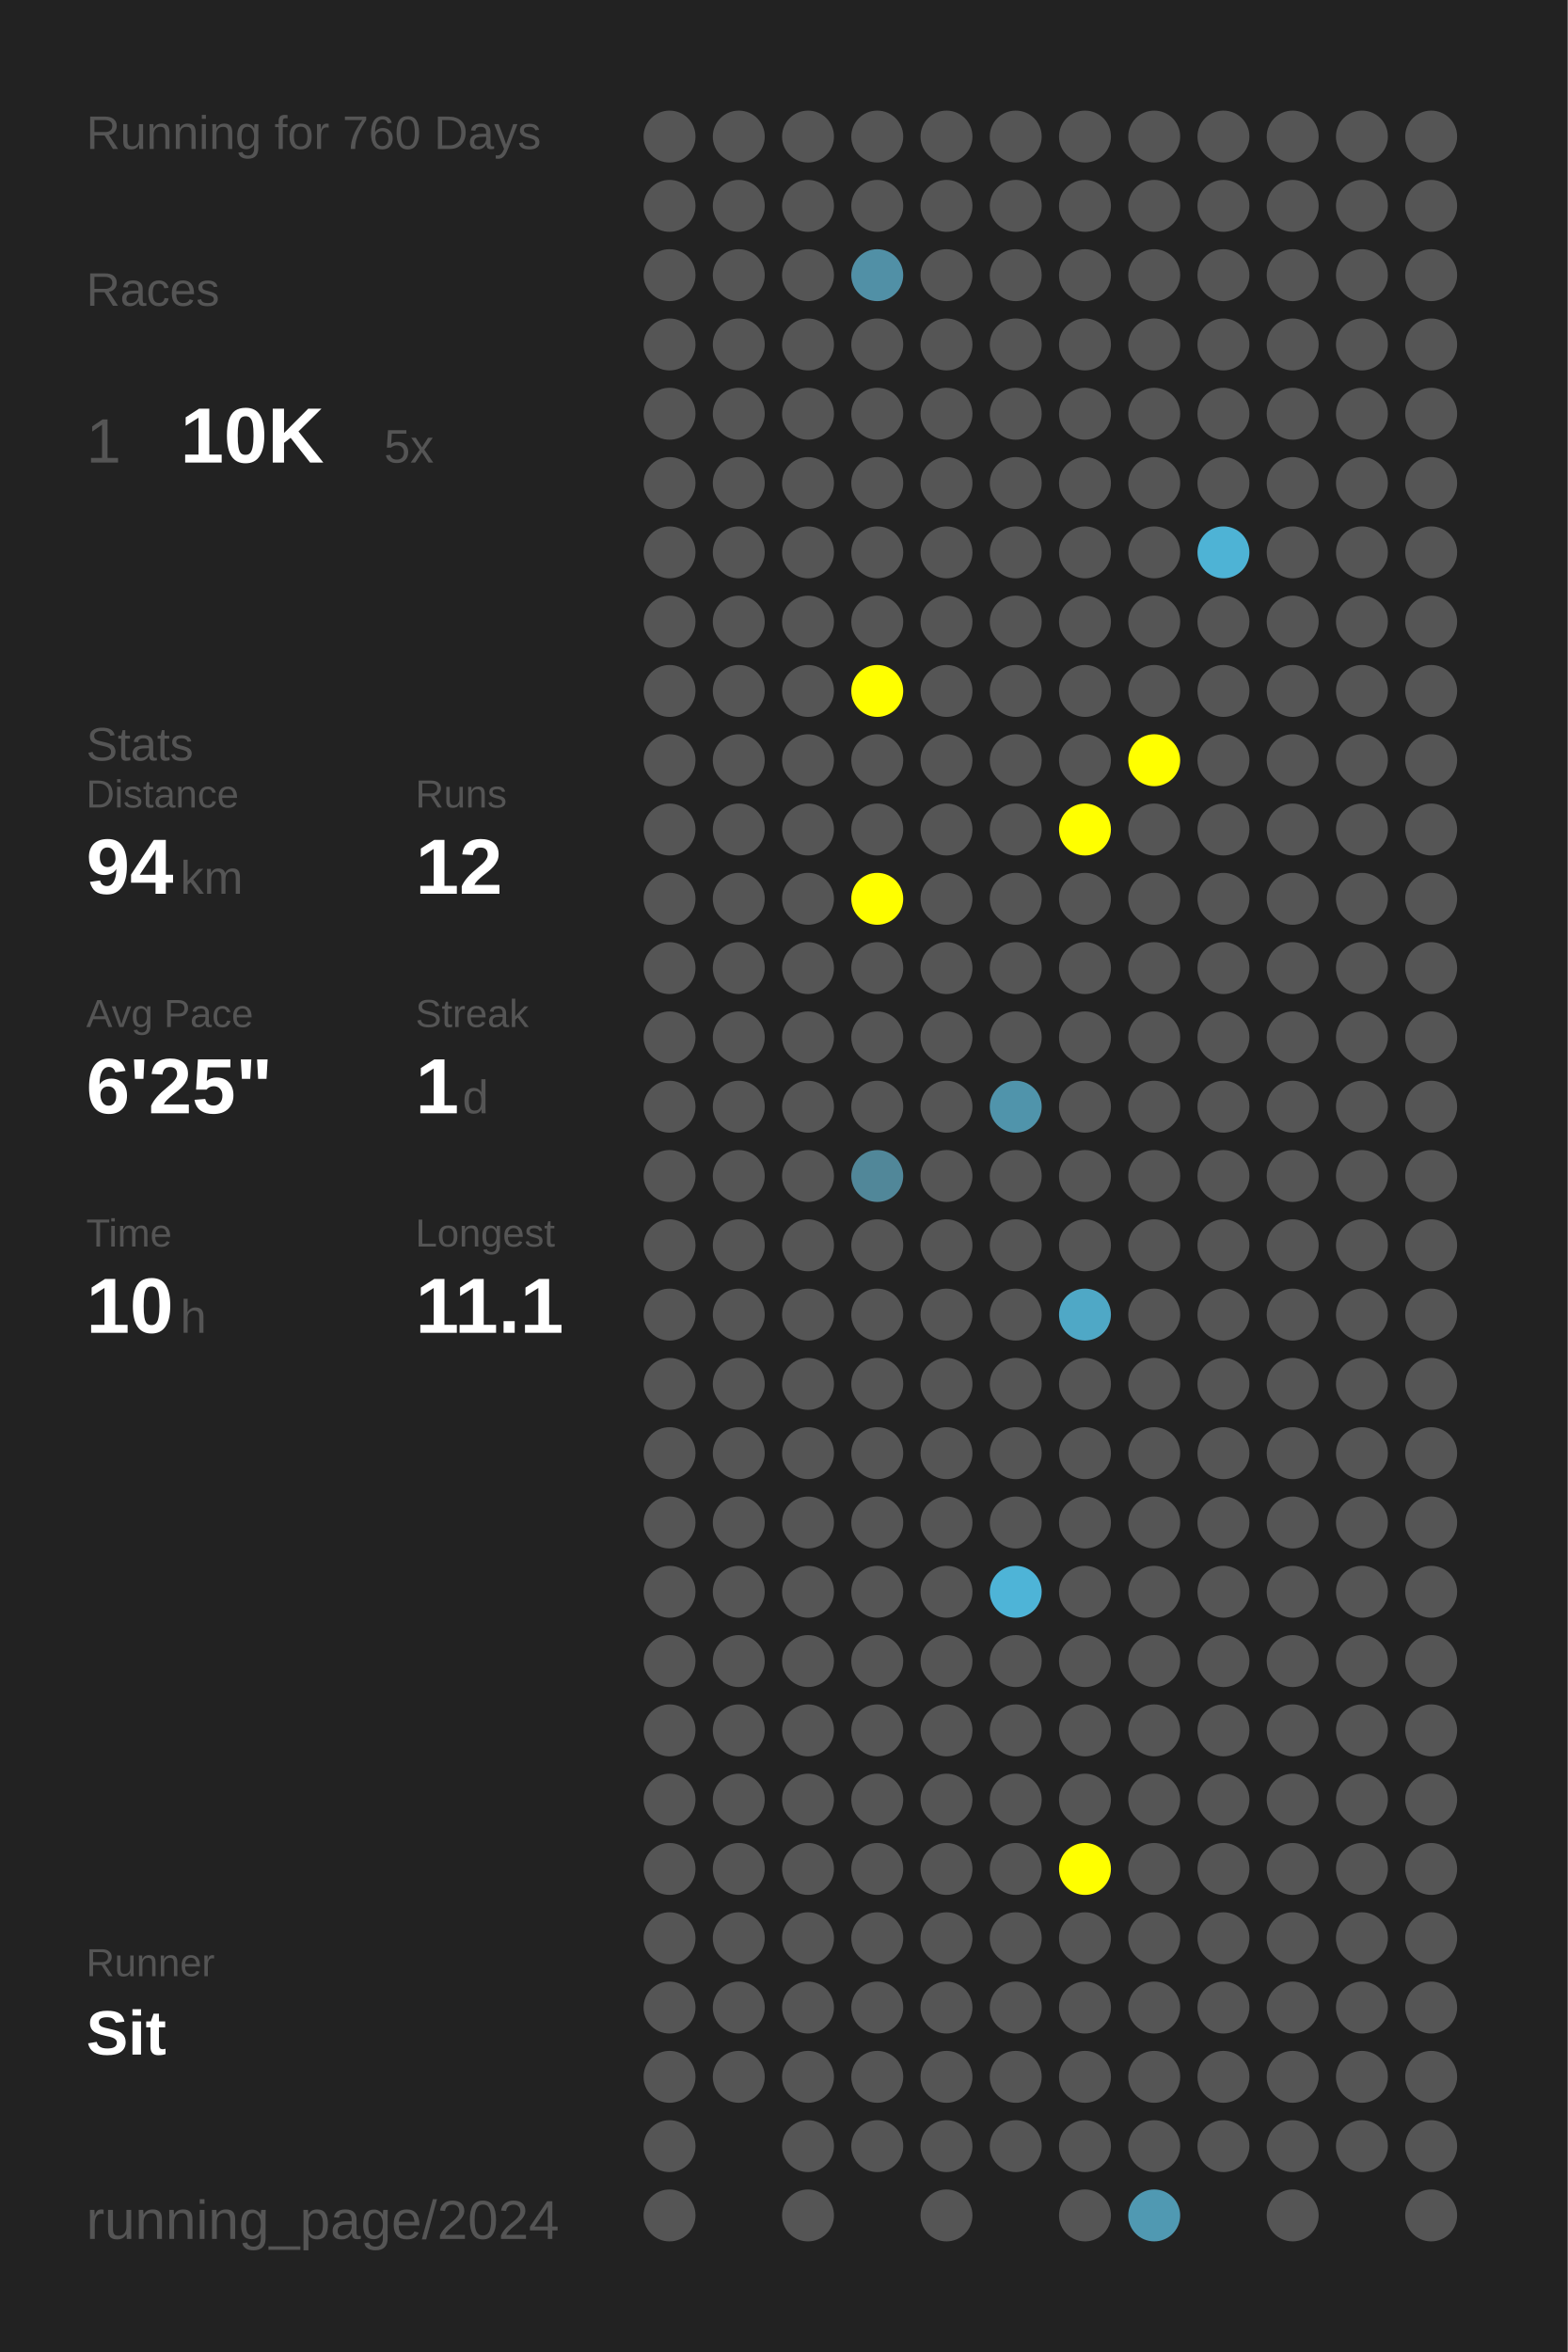
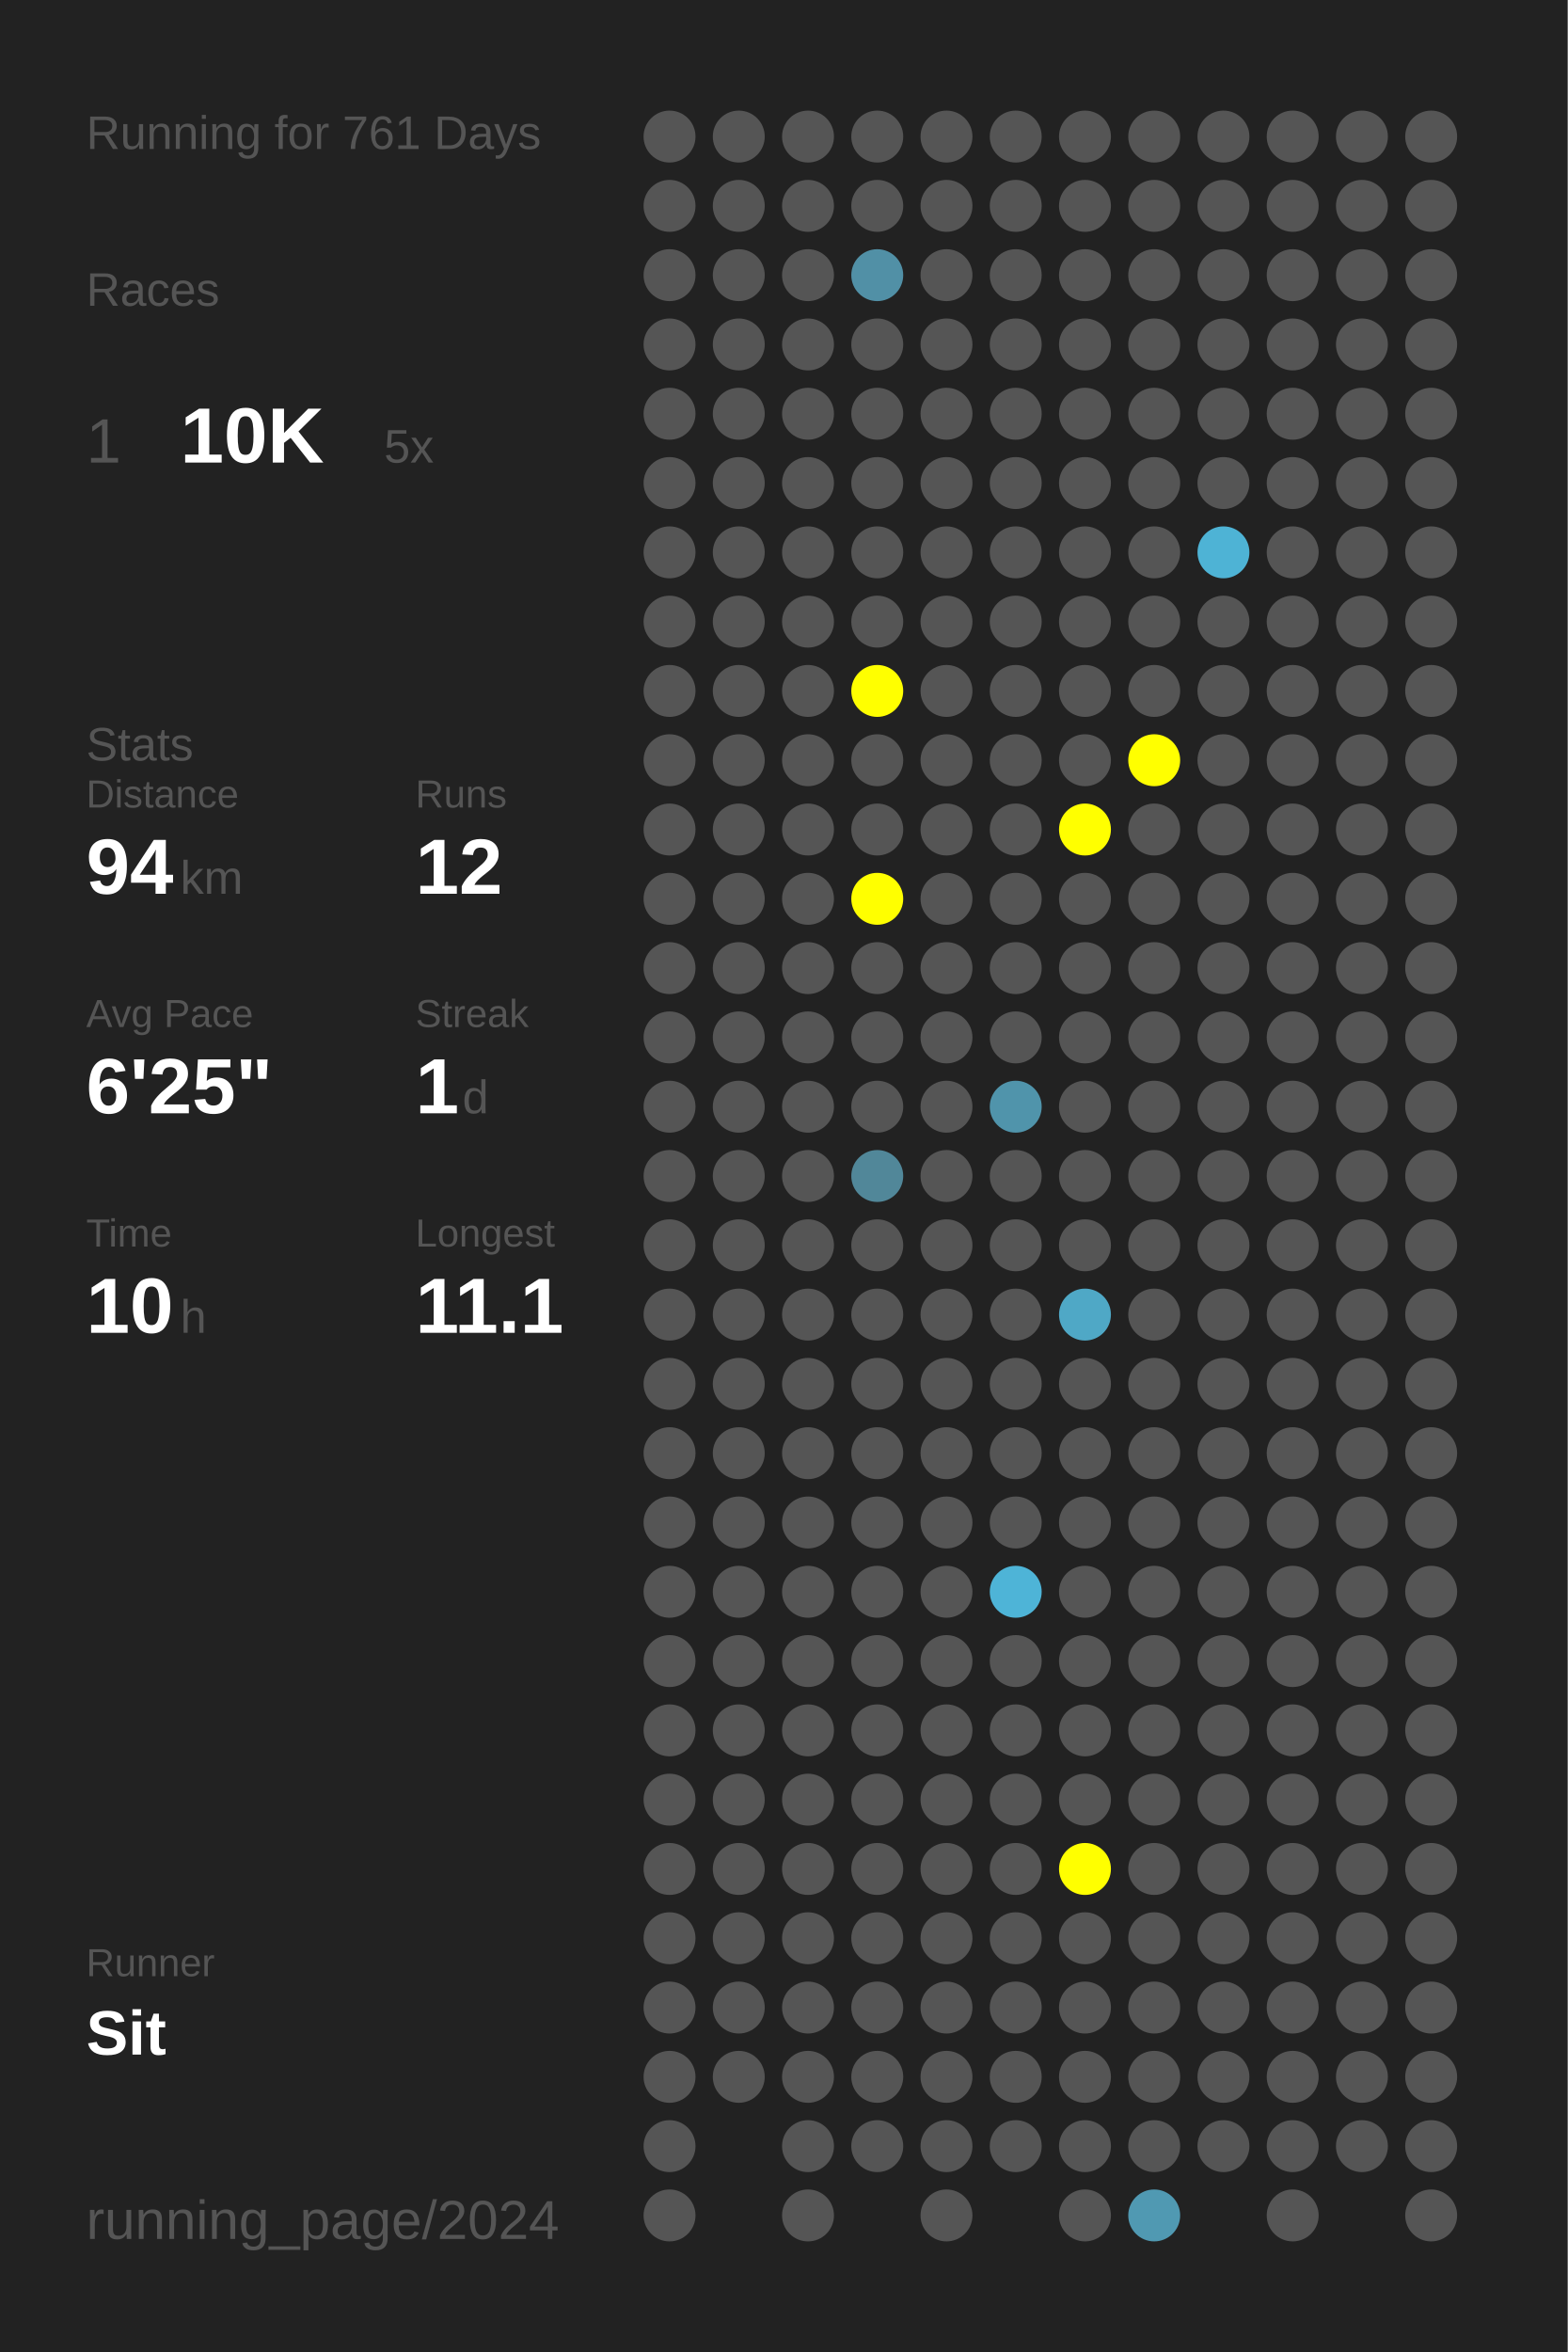
<svg xmlns="http://www.w3.org/2000/svg" baseProfile="full" height="300mm" version="1.1" viewBox="0,0,200,300" width="200mm">
  <defs />
  <rect fill="#222222" height="300" width="200" x="0" y="0" />
-   <text fill="#555555" style="font-size:6px; font-family:Arial;" x="11" y="19">Running for 760 Days</text>
+   <text fill="#555555" style="font-size:6px; font-family:Arial;" x="11" y="19">Running for 761 Days</text>
  <text fill="#555555" style="font-size:6px; font-family:Arial;" x="11" y="39">Races</text>
  <text fill="#555555" style="font-size:8px; font-family:Arial;" x="11" y="59">1</text>
  <text fill="#FFFFFF" style="font-size:10px; font-family:Arial; font-weight:bold;" x="23" y="59">10K</text>
  <text fill="#555555" style="font-size:6px; font-family:Arial;" x="49" y="59">5x</text>
  <text fill="#555555" style="font-size:6px; font-family:Arial;" x="11" y="97">Stats</text>
  <text fill="#555555" style="font-size:5px; font-family:Arial;" x="11" y="103">Distance</text>
  <text fill="#FFFFFF" style="font-size:10px; font-family:Arial; font-weight:bold;" x="11" y="114">94</text>
  <text fill="#555555" style="font-size:6px; font-family:Arial;" x="23" y="114">km</text>
  <text fill="#555555" style="font-size:5px; font-family:Arial;" x="53" y="103">Runs</text>
  <text fill="#FFFFFF" style="font-size:10px; font-family:Arial; font-weight:bold;" x="53" y="114">12</text>
  <text fill="#555555" style="font-size:5px; font-family:Arial;" x="11" y="131">Avg Pace</text>
  <text fill="#FFFFFF" style="font-size:10px; font-family:Arial; font-weight:bold;" x="11" y="142">6'25"</text>
  <text fill="#555555" style="font-size:5px; font-family:Arial;" x="53" y="131">Streak</text>
  <text fill="#FFFFFF" style="font-size:10px; font-family:Arial; font-weight:bold;" x="53" y="142">1</text>
  <text fill="#555555" style="font-size:6px; font-family:Arial;" x="59" y="142">d</text>
  <text fill="#555555" style="font-size:5px; font-family:Arial;" x="11" y="159">Time</text>
  <text fill="#FFFFFF" style="font-size:10px; font-family:Arial; font-weight:bold;" x="11" y="170">10</text>
  <text fill="#555555" style="font-size:6px; font-family:Arial;" x="23" y="170">h</text>
  <text fill="#555555" style="font-size:5px; font-family:Arial;" x="53" y="159">Longest</text>
  <text fill="#FFFFFF" style="font-size:10px; font-family:Arial; font-weight:bold;" x="53" y="170">11.1</text>
  <text fill="#555555" style="font-size:5px; font-family:Arial;" x="11" y="252.065">Runner</text>
  <text fill="#FFFFFF" style="font-size:8px; font-family:Arial; font-weight:bold;" x="11" y="262.065">Sit</text>
  <text fill="#555555" style="font-size:7px; font-family:Arial;" x="11" y="285.581">running_page/2024</text>
  <circle cx="85.417" cy="17.419" fill="#555555" r="3.312" />
  <circle cx="85.417" cy="26.258" fill="#555555" r="3.312" />
  <circle cx="85.417" cy="35.097" fill="#555555" r="3.312" />
  <circle cx="85.417" cy="43.935" fill="#555555" r="3.312" />
  <circle cx="85.417" cy="52.774" fill="#555555" r="3.312" />
  <circle cx="85.417" cy="61.613" fill="#555555" r="3.312" />
  <circle cx="85.417" cy="70.452" fill="#555555" r="3.312" />
  <circle cx="85.417" cy="79.29" fill="#555555" r="3.312" />
  <circle cx="85.417" cy="88.129" fill="#555555" r="3.312" />
  <circle cx="85.417" cy="96.968" fill="#555555" r="3.312" />
  <circle cx="85.417" cy="105.806" fill="#555555" r="3.312" />
  <circle cx="85.417" cy="114.645" fill="#555555" r="3.312" />
  <circle cx="85.417" cy="123.484" fill="#555555" r="3.312" />
  <circle cx="85.417" cy="132.323" fill="#555555" r="3.312" />
  <circle cx="85.417" cy="141.161" fill="#555555" r="3.312" />
  <circle cx="85.417" cy="150" fill="#555555" r="3.312" />
  <circle cx="85.417" cy="158.839" fill="#555555" r="3.312" />
  <circle cx="85.417" cy="167.677" fill="#555555" r="3.312" />
  <circle cx="85.417" cy="176.516" fill="#555555" r="3.312" />
  <circle cx="85.417" cy="185.355" fill="#555555" r="3.312" />
  <circle cx="85.417" cy="194.194" fill="#555555" r="3.312" />
  <circle cx="85.417" cy="203.032" fill="#555555" r="3.312" />
  <circle cx="85.417" cy="211.871" fill="#555555" r="3.312" />
  <circle cx="85.417" cy="220.71" fill="#555555" r="3.312" />
  <circle cx="85.417" cy="229.548" fill="#555555" r="3.312" />
  <circle cx="85.417" cy="238.387" fill="#555555" r="3.312" />
  <circle cx="85.417" cy="247.226" fill="#555555" r="3.312" />
  <circle cx="85.417" cy="256.065" fill="#555555" r="3.312" />
  <circle cx="85.417" cy="264.903" fill="#555555" r="3.312" />
  <circle cx="85.417" cy="273.742" fill="#555555" r="3.312" />
  <circle cx="85.417" cy="282.581" fill="#555555" r="3.312" />
  <circle cx="94.25" cy="17.419" fill="#555555" r="3.312" />
  <circle cx="94.25" cy="26.258" fill="#555555" r="3.312" />
  <circle cx="94.25" cy="35.097" fill="#555555" r="3.312" />
  <circle cx="94.25" cy="43.935" fill="#555555" r="3.312" />
  <circle cx="94.25" cy="52.774" fill="#555555" r="3.312" />
  <circle cx="94.25" cy="61.613" fill="#555555" r="3.312" />
  <circle cx="94.25" cy="70.452" fill="#555555" r="3.312" />
  <circle cx="94.25" cy="79.29" fill="#555555" r="3.312" />
  <circle cx="94.25" cy="88.129" fill="#555555" r="3.312" />
  <circle cx="94.25" cy="96.968" fill="#555555" r="3.312" />
  <circle cx="94.25" cy="105.806" fill="#555555" r="3.312" />
  <circle cx="94.25" cy="114.645" fill="#555555" r="3.312" />
  <circle cx="94.25" cy="123.484" fill="#555555" r="3.312" />
  <circle cx="94.25" cy="132.323" fill="#555555" r="3.312" />
  <circle cx="94.25" cy="141.161" fill="#555555" r="3.312" />
  <circle cx="94.25" cy="150" fill="#555555" r="3.312" />
  <circle cx="94.25" cy="158.839" fill="#555555" r="3.312" />
  <circle cx="94.25" cy="167.677" fill="#555555" r="3.312" />
  <circle cx="94.25" cy="176.516" fill="#555555" r="3.312" />
  <circle cx="94.25" cy="185.355" fill="#555555" r="3.312" />
  <circle cx="94.25" cy="194.194" fill="#555555" r="3.312" />
  <circle cx="94.25" cy="203.032" fill="#555555" r="3.312" />
  <circle cx="94.25" cy="211.871" fill="#555555" r="3.312" />
  <circle cx="94.25" cy="220.71" fill="#555555" r="3.312" />
  <circle cx="94.25" cy="229.548" fill="#555555" r="3.312" />
  <circle cx="94.25" cy="238.387" fill="#555555" r="3.312" />
  <circle cx="94.25" cy="247.226" fill="#555555" r="3.312" />
  <circle cx="94.25" cy="256.065" fill="#555555" r="3.312" />
  <circle cx="94.25" cy="264.903" fill="#555555" r="3.312" />
  <circle cx="103.083" cy="17.419" fill="#555555" r="3.312" />
  <circle cx="103.083" cy="26.258" fill="#555555" r="3.312" />
  <circle cx="103.083" cy="35.097" fill="#555555" r="3.312" />
  <circle cx="103.083" cy="43.935" fill="#555555" r="3.312" />
  <circle cx="103.083" cy="52.774" fill="#555555" r="3.312" />
  <circle cx="103.083" cy="61.613" fill="#555555" r="3.312" />
  <circle cx="103.083" cy="70.452" fill="#555555" r="3.312" />
  <circle cx="103.083" cy="79.29" fill="#555555" r="3.312" />
  <circle cx="103.083" cy="88.129" fill="#555555" r="3.312" />
  <circle cx="103.083" cy="96.968" fill="#555555" r="3.312" />
  <circle cx="103.083" cy="105.806" fill="#555555" r="3.312" />
  <circle cx="103.083" cy="114.645" fill="#555555" r="3.312" />
  <circle cx="103.083" cy="123.484" fill="#555555" r="3.312" />
  <circle cx="103.083" cy="132.323" fill="#555555" r="3.312" />
  <circle cx="103.083" cy="141.161" fill="#555555" r="3.312" />
  <circle cx="103.083" cy="150" fill="#555555" r="3.312" />
  <circle cx="103.083" cy="158.839" fill="#555555" r="3.312" />
  <circle cx="103.083" cy="167.677" fill="#555555" r="3.312" />
  <circle cx="103.083" cy="176.516" fill="#555555" r="3.312" />
  <circle cx="103.083" cy="185.355" fill="#555555" r="3.312" />
  <circle cx="103.083" cy="194.194" fill="#555555" r="3.312" />
  <circle cx="103.083" cy="203.032" fill="#555555" r="3.312" />
  <circle cx="103.083" cy="211.871" fill="#555555" r="3.312" />
  <circle cx="103.083" cy="220.71" fill="#555555" r="3.312" />
  <circle cx="103.083" cy="229.548" fill="#555555" r="3.312" />
  <circle cx="103.083" cy="238.387" fill="#555555" r="3.312" />
  <circle cx="103.083" cy="247.226" fill="#555555" r="3.312" />
  <circle cx="103.083" cy="256.065" fill="#555555" r="3.312" />
  <circle cx="103.083" cy="264.903" fill="#555555" r="3.312" />
  <circle cx="103.083" cy="273.742" fill="#555555" r="3.312" />
  <circle cx="103.083" cy="282.581" fill="#555555" r="3.312" />
  <circle cx="111.917" cy="17.419" fill="#555555" r="3.312" />
  <circle cx="111.917" cy="26.258" fill="#555555" r="3.312" />
  <circle cx="111.917" cy="35.097" fill="#5190a6" r="3.312" />
  <circle cx="111.917" cy="43.935" fill="#555555" r="3.312" />
  <circle cx="111.917" cy="52.774" fill="#555555" r="3.312" />
  <circle cx="111.917" cy="61.613" fill="#555555" r="3.312" />
  <circle cx="111.917" cy="70.452" fill="#555555" r="3.312" />
  <circle cx="111.917" cy="79.29" fill="#555555" r="3.312" />
  <circle cx="111.917" cy="88.129" fill="#FFFF00" r="3.312" />
  <circle cx="111.917" cy="96.968" fill="#555555" r="3.312" />
  <circle cx="111.917" cy="105.806" fill="#555555" r="3.312" />
  <circle cx="111.917" cy="114.645" fill="#FFFF00" r="3.312" />
  <circle cx="111.917" cy="123.484" fill="#555555" r="3.312" />
  <circle cx="111.917" cy="132.323" fill="#555555" r="3.312" />
  <circle cx="111.917" cy="141.161" fill="#555555" r="3.312" />
  <circle cx="111.917" cy="150" fill="#518799" r="3.312" />
  <circle cx="111.917" cy="158.839" fill="#555555" r="3.312" />
  <circle cx="111.917" cy="167.677" fill="#555555" r="3.312" />
  <circle cx="111.917" cy="176.516" fill="#555555" r="3.312" />
  <circle cx="111.917" cy="185.355" fill="#555555" r="3.312" />
  <circle cx="111.917" cy="194.194" fill="#555555" r="3.312" />
  <circle cx="111.917" cy="203.032" fill="#555555" r="3.312" />
  <circle cx="111.917" cy="211.871" fill="#555555" r="3.312" />
  <circle cx="111.917" cy="220.71" fill="#555555" r="3.312" />
  <circle cx="111.917" cy="229.548" fill="#555555" r="3.312" />
  <circle cx="111.917" cy="238.387" fill="#555555" r="3.312" />
  <circle cx="111.917" cy="247.226" fill="#555555" r="3.312" />
  <circle cx="111.917" cy="256.065" fill="#555555" r="3.312" />
  <circle cx="111.917" cy="264.903" fill="#555555" r="3.312" />
  <circle cx="111.917" cy="273.742" fill="#555555" r="3.312" />
  <circle cx="120.75" cy="17.419" fill="#555555" r="3.312" />
  <circle cx="120.75" cy="26.258" fill="#555555" r="3.312" />
  <circle cx="120.75" cy="35.097" fill="#555555" r="3.312" />
  <circle cx="120.75" cy="43.935" fill="#555555" r="3.312" />
  <circle cx="120.75" cy="52.774" fill="#555555" r="3.312" />
  <circle cx="120.75" cy="61.613" fill="#555555" r="3.312" />
  <circle cx="120.75" cy="70.452" fill="#555555" r="3.312" />
  <circle cx="120.75" cy="79.29" fill="#555555" r="3.312" />
  <circle cx="120.75" cy="88.129" fill="#555555" r="3.312" />
  <circle cx="120.75" cy="96.968" fill="#555555" r="3.312" />
  <circle cx="120.75" cy="105.806" fill="#555555" r="3.312" />
  <circle cx="120.75" cy="114.645" fill="#555555" r="3.312" />
  <circle cx="120.75" cy="123.484" fill="#555555" r="3.312" />
  <circle cx="120.75" cy="132.323" fill="#555555" r="3.312" />
  <circle cx="120.75" cy="141.161" fill="#555555" r="3.312" />
  <circle cx="120.75" cy="150" fill="#555555" r="3.312" />
  <circle cx="120.75" cy="158.839" fill="#555555" r="3.312" />
  <circle cx="120.75" cy="167.677" fill="#555555" r="3.312" />
  <circle cx="120.75" cy="176.516" fill="#555555" r="3.312" />
  <circle cx="120.75" cy="185.355" fill="#555555" r="3.312" />
  <circle cx="120.75" cy="194.194" fill="#555555" r="3.312" />
  <circle cx="120.75" cy="203.032" fill="#555555" r="3.312" />
  <circle cx="120.75" cy="211.871" fill="#555555" r="3.312" />
  <circle cx="120.75" cy="220.71" fill="#555555" r="3.312" />
  <circle cx="120.75" cy="229.548" fill="#555555" r="3.312" />
  <circle cx="120.75" cy="238.387" fill="#555555" r="3.312" />
  <circle cx="120.75" cy="247.226" fill="#555555" r="3.312" />
  <circle cx="120.75" cy="256.065" fill="#555555" r="3.312" />
  <circle cx="120.75" cy="264.903" fill="#555555" r="3.312" />
  <circle cx="120.75" cy="273.742" fill="#555555" r="3.312" />
  <circle cx="120.75" cy="282.581" fill="#555555" r="3.312" />
  <circle cx="129.583" cy="17.419" fill="#555555" r="3.312" />
  <circle cx="129.583" cy="26.258" fill="#555555" r="3.312" />
  <circle cx="129.583" cy="35.097" fill="#555555" r="3.312" />
  <circle cx="129.583" cy="43.935" fill="#555555" r="3.312" />
  <circle cx="129.583" cy="52.774" fill="#555555" r="3.312" />
  <circle cx="129.583" cy="61.613" fill="#555555" r="3.312" />
  <circle cx="129.583" cy="70.452" fill="#555555" r="3.312" />
  <circle cx="129.583" cy="79.29" fill="#555555" r="3.312" />
  <circle cx="129.583" cy="88.129" fill="#555555" r="3.312" />
  <circle cx="129.583" cy="96.968" fill="#555555" r="3.312" />
  <circle cx="129.583" cy="105.806" fill="#555555" r="3.312" />
  <circle cx="129.583" cy="114.645" fill="#555555" r="3.312" />
  <circle cx="129.583" cy="123.484" fill="#555555" r="3.312" />
  <circle cx="129.583" cy="132.323" fill="#555555" r="3.312" />
  <circle cx="129.583" cy="141.161" fill="#5094ab" r="3.312" />
  <circle cx="129.583" cy="150" fill="#555555" r="3.312" />
  <circle cx="129.583" cy="158.839" fill="#555555" r="3.312" />
  <circle cx="129.583" cy="167.677" fill="#555555" r="3.312" />
  <circle cx="129.583" cy="176.516" fill="#555555" r="3.312" />
  <circle cx="129.583" cy="185.355" fill="#555555" r="3.312" />
  <circle cx="129.583" cy="194.194" fill="#555555" r="3.312" />
  <circle cx="129.583" cy="203.032" fill="#4eb4d7" r="3.312" />
  <circle cx="129.583" cy="211.871" fill="#555555" r="3.312" />
  <circle cx="129.583" cy="220.71" fill="#555555" r="3.312" />
  <circle cx="129.583" cy="229.548" fill="#555555" r="3.312" />
  <circle cx="129.583" cy="238.387" fill="#555555" r="3.312" />
  <circle cx="129.583" cy="247.226" fill="#555555" r="3.312" />
  <circle cx="129.583" cy="256.065" fill="#555555" r="3.312" />
  <circle cx="129.583" cy="264.903" fill="#555555" r="3.312" />
  <circle cx="129.583" cy="273.742" fill="#555555" r="3.312" />
  <circle cx="138.417" cy="17.419" fill="#555555" r="3.312" />
  <circle cx="138.417" cy="26.258" fill="#555555" r="3.312" />
  <circle cx="138.417" cy="35.097" fill="#555555" r="3.312" />
  <circle cx="138.417" cy="43.935" fill="#555555" r="3.312" />
  <circle cx="138.417" cy="52.774" fill="#555555" r="3.312" />
  <circle cx="138.417" cy="61.613" fill="#555555" r="3.312" />
  <circle cx="138.417" cy="70.452" fill="#555555" r="3.312" />
  <circle cx="138.417" cy="79.29" fill="#555555" r="3.312" />
  <circle cx="138.417" cy="88.129" fill="#555555" r="3.312" />
  <circle cx="138.417" cy="96.968" fill="#555555" r="3.312" />
  <circle cx="138.417" cy="105.806" fill="#FFFF00" r="3.312" />
  <circle cx="138.417" cy="114.645" fill="#555555" r="3.312" />
  <circle cx="138.417" cy="123.484" fill="#555555" r="3.312" />
  <circle cx="138.417" cy="132.323" fill="#555555" r="3.312" />
  <circle cx="138.417" cy="141.161" fill="#555555" r="3.312" />
  <circle cx="138.417" cy="150" fill="#555555" r="3.312" />
  <circle cx="138.417" cy="158.839" fill="#555555" r="3.312" />
  <circle cx="138.417" cy="167.677" fill="#4fa8c6" r="3.312" />
  <circle cx="138.417" cy="176.516" fill="#555555" r="3.312" />
  <circle cx="138.417" cy="185.355" fill="#555555" r="3.312" />
  <circle cx="138.417" cy="194.194" fill="#555555" r="3.312" />
  <circle cx="138.417" cy="203.032" fill="#555555" r="3.312" />
  <circle cx="138.417" cy="211.871" fill="#555555" r="3.312" />
  <circle cx="138.417" cy="220.71" fill="#555555" r="3.312" />
  <circle cx="138.417" cy="229.548" fill="#555555" r="3.312" />
  <circle cx="138.417" cy="238.387" fill="#FFFF00" r="3.312" />
  <circle cx="138.417" cy="247.226" fill="#555555" r="3.312" />
  <circle cx="138.417" cy="256.065" fill="#555555" r="3.312" />
  <circle cx="138.417" cy="264.903" fill="#555555" r="3.312" />
  <circle cx="138.417" cy="273.742" fill="#555555" r="3.312" />
  <circle cx="138.417" cy="282.581" fill="#555555" r="3.312" />
  <circle cx="147.25" cy="17.419" fill="#555555" r="3.312" />
  <circle cx="147.25" cy="26.258" fill="#555555" r="3.312" />
  <circle cx="147.25" cy="35.097" fill="#555555" r="3.312" />
  <circle cx="147.25" cy="43.935" fill="#555555" r="3.312" />
  <circle cx="147.25" cy="52.774" fill="#555555" r="3.312" />
  <circle cx="147.25" cy="61.613" fill="#555555" r="3.312" />
  <circle cx="147.25" cy="70.452" fill="#555555" r="3.312" />
  <circle cx="147.25" cy="79.29" fill="#555555" r="3.312" />
  <circle cx="147.25" cy="88.129" fill="#555555" r="3.312" />
  <circle cx="147.25" cy="96.968" fill="#FFFF00" r="3.312" />
  <circle cx="147.25" cy="105.806" fill="#555555" r="3.312" />
  <circle cx="147.25" cy="114.645" fill="#555555" r="3.312" />
  <circle cx="147.25" cy="123.484" fill="#555555" r="3.312" />
  <circle cx="147.25" cy="132.323" fill="#555555" r="3.312" />
  <circle cx="147.25" cy="141.161" fill="#555555" r="3.312" />
  <circle cx="147.25" cy="150" fill="#555555" r="3.312" />
  <circle cx="147.25" cy="158.839" fill="#555555" r="3.312" />
  <circle cx="147.25" cy="167.677" fill="#555555" r="3.312" />
  <circle cx="147.25" cy="176.516" fill="#555555" r="3.312" />
  <circle cx="147.25" cy="185.355" fill="#555555" r="3.312" />
  <circle cx="147.25" cy="194.194" fill="#555555" r="3.312" />
  <circle cx="147.25" cy="203.032" fill="#555555" r="3.312" />
  <circle cx="147.25" cy="211.871" fill="#555555" r="3.312" />
  <circle cx="147.25" cy="220.71" fill="#555555" r="3.312" />
  <circle cx="147.25" cy="229.548" fill="#555555" r="3.312" />
  <circle cx="147.25" cy="238.387" fill="#555555" r="3.312" />
  <circle cx="147.25" cy="247.226" fill="#555555" r="3.312" />
  <circle cx="147.25" cy="256.065" fill="#555555" r="3.312" />
  <circle cx="147.25" cy="264.903" fill="#555555" r="3.312" />
  <circle cx="147.25" cy="273.742" fill="#555555" r="3.312" />
  <circle cx="147.25" cy="282.581" fill="#5099b2" r="3.312" />
  <circle cx="156.083" cy="17.419" fill="#555555" r="3.312" />
  <circle cx="156.083" cy="26.258" fill="#555555" r="3.312" />
  <circle cx="156.083" cy="35.097" fill="#555555" r="3.312" />
  <circle cx="156.083" cy="43.935" fill="#555555" r="3.312" />
  <circle cx="156.083" cy="52.774" fill="#555555" r="3.312" />
  <circle cx="156.083" cy="61.613" fill="#555555" r="3.312" />
  <circle cx="156.083" cy="70.452" fill="#4eb3d5" r="3.312" />
  <circle cx="156.083" cy="79.29" fill="#555555" r="3.312" />
  <circle cx="156.083" cy="88.129" fill="#555555" r="3.312" />
  <circle cx="156.083" cy="96.968" fill="#555555" r="3.312" />
  <circle cx="156.083" cy="105.806" fill="#555555" r="3.312" />
  <circle cx="156.083" cy="114.645" fill="#555555" r="3.312" />
  <circle cx="156.083" cy="123.484" fill="#555555" r="3.312" />
  <circle cx="156.083" cy="132.323" fill="#555555" r="3.312" />
  <circle cx="156.083" cy="141.161" fill="#555555" r="3.312" />
  <circle cx="156.083" cy="150" fill="#555555" r="3.312" />
  <circle cx="156.083" cy="158.839" fill="#555555" r="3.312" />
  <circle cx="156.083" cy="167.677" fill="#555555" r="3.312" />
  <circle cx="156.083" cy="176.516" fill="#555555" r="3.312" />
  <circle cx="156.083" cy="185.355" fill="#555555" r="3.312" />
  <circle cx="156.083" cy="194.194" fill="#555555" r="3.312" />
  <circle cx="156.083" cy="203.032" fill="#555555" r="3.312" />
  <circle cx="156.083" cy="211.871" fill="#555555" r="3.312" />
  <circle cx="156.083" cy="220.71" fill="#555555" r="3.312" />
  <circle cx="156.083" cy="229.548" fill="#555555" r="3.312" />
  <circle cx="156.083" cy="238.387" fill="#555555" r="3.312" />
  <circle cx="156.083" cy="247.226" fill="#555555" r="3.312" />
  <circle cx="156.083" cy="256.065" fill="#555555" r="3.312" />
  <circle cx="156.083" cy="264.903" fill="#555555" r="3.312" />
  <circle cx="156.083" cy="273.742" fill="#555555" r="3.312" />
  <circle cx="164.917" cy="17.419" fill="#555555" r="3.312" />
  <circle cx="164.917" cy="26.258" fill="#555555" r="3.312" />
  <circle cx="164.917" cy="35.097" fill="#555555" r="3.312" />
  <circle cx="164.917" cy="43.935" fill="#555555" r="3.312" />
  <circle cx="164.917" cy="52.774" fill="#555555" r="3.312" />
  <circle cx="164.917" cy="61.613" fill="#555555" r="3.312" />
  <circle cx="164.917" cy="70.452" fill="#555555" r="3.312" />
  <circle cx="164.917" cy="79.29" fill="#555555" r="3.312" />
  <circle cx="164.917" cy="88.129" fill="#555555" r="3.312" />
  <circle cx="164.917" cy="96.968" fill="#555555" r="3.312" />
  <circle cx="164.917" cy="105.806" fill="#555555" r="3.312" />
  <circle cx="164.917" cy="114.645" fill="#555555" r="3.312" />
  <circle cx="164.917" cy="123.484" fill="#555555" r="3.312" />
  <circle cx="164.917" cy="132.323" fill="#555555" r="3.312" />
  <circle cx="164.917" cy="141.161" fill="#555555" r="3.312" />
  <circle cx="164.917" cy="150" fill="#555555" r="3.312" />
  <circle cx="164.917" cy="158.839" fill="#555555" r="3.312" />
  <circle cx="164.917" cy="167.677" fill="#555555" r="3.312" />
  <circle cx="164.917" cy="176.516" fill="#555555" r="3.312" />
  <circle cx="164.917" cy="185.355" fill="#555555" r="3.312" />
  <circle cx="164.917" cy="194.194" fill="#555555" r="3.312" />
  <circle cx="164.917" cy="203.032" fill="#555555" r="3.312" />
  <circle cx="164.917" cy="211.871" fill="#555555" r="3.312" />
  <circle cx="164.917" cy="220.71" fill="#555555" r="3.312" />
  <circle cx="164.917" cy="229.548" fill="#555555" r="3.312" />
  <circle cx="164.917" cy="238.387" fill="#555555" r="3.312" />
  <circle cx="164.917" cy="247.226" fill="#555555" r="3.312" />
  <circle cx="164.917" cy="256.065" fill="#555555" r="3.312" />
  <circle cx="164.917" cy="264.903" fill="#555555" r="3.312" />
  <circle cx="164.917" cy="273.742" fill="#555555" r="3.312" />
  <circle cx="164.917" cy="282.581" fill="#555555" r="3.312" />
  <circle cx="173.75" cy="17.419" fill="#555555" r="3.312" />
  <circle cx="173.75" cy="26.258" fill="#555555" r="3.312" />
  <circle cx="173.75" cy="35.097" fill="#555555" r="3.312" />
  <circle cx="173.75" cy="43.935" fill="#555555" r="3.312" />
  <circle cx="173.75" cy="52.774" fill="#555555" r="3.312" />
  <circle cx="173.75" cy="61.613" fill="#555555" r="3.312" />
  <circle cx="173.75" cy="70.452" fill="#555555" r="3.312" />
  <circle cx="173.75" cy="79.29" fill="#555555" r="3.312" />
  <circle cx="173.75" cy="88.129" fill="#555555" r="3.312" />
  <circle cx="173.75" cy="96.968" fill="#555555" r="3.312" />
  <circle cx="173.75" cy="105.806" fill="#555555" r="3.312" />
  <circle cx="173.75" cy="114.645" fill="#555555" r="3.312" />
  <circle cx="173.75" cy="123.484" fill="#555555" r="3.312" />
  <circle cx="173.75" cy="132.323" fill="#555555" r="3.312" />
  <circle cx="173.75" cy="141.161" fill="#555555" r="3.312" />
  <circle cx="173.75" cy="150" fill="#555555" r="3.312" />
  <circle cx="173.75" cy="158.839" fill="#555555" r="3.312" />
  <circle cx="173.75" cy="167.677" fill="#555555" r="3.312" />
  <circle cx="173.75" cy="176.516" fill="#555555" r="3.312" />
  <circle cx="173.75" cy="185.355" fill="#555555" r="3.312" />
  <circle cx="173.75" cy="194.194" fill="#555555" r="3.312" />
  <circle cx="173.75" cy="203.032" fill="#555555" r="3.312" />
  <circle cx="173.75" cy="211.871" fill="#555555" r="3.312" />
  <circle cx="173.75" cy="220.71" fill="#555555" r="3.312" />
  <circle cx="173.75" cy="229.548" fill="#555555" r="3.312" />
  <circle cx="173.75" cy="238.387" fill="#555555" r="3.312" />
  <circle cx="173.75" cy="247.226" fill="#555555" r="3.312" />
  <circle cx="173.75" cy="256.065" fill="#555555" r="3.312" />
  <circle cx="173.75" cy="264.903" fill="#555555" r="3.312" />
  <circle cx="173.75" cy="273.742" fill="#555555" r="3.312" />
  <circle cx="182.583" cy="17.419" fill="#555555" r="3.312" />
  <circle cx="182.583" cy="26.258" fill="#555555" r="3.312" />
  <circle cx="182.583" cy="35.097" fill="#555555" r="3.312" />
  <circle cx="182.583" cy="43.935" fill="#555555" r="3.312" />
  <circle cx="182.583" cy="52.774" fill="#555555" r="3.312" />
  <circle cx="182.583" cy="61.613" fill="#555555" r="3.312" />
  <circle cx="182.583" cy="70.452" fill="#555555" r="3.312" />
  <circle cx="182.583" cy="79.29" fill="#555555" r="3.312" />
  <circle cx="182.583" cy="88.129" fill="#555555" r="3.312" />
  <circle cx="182.583" cy="96.968" fill="#555555" r="3.312" />
  <circle cx="182.583" cy="105.806" fill="#555555" r="3.312" />
  <circle cx="182.583" cy="114.645" fill="#555555" r="3.312" />
  <circle cx="182.583" cy="123.484" fill="#555555" r="3.312" />
  <circle cx="182.583" cy="132.323" fill="#555555" r="3.312" />
  <circle cx="182.583" cy="141.161" fill="#555555" r="3.312" />
  <circle cx="182.583" cy="150" fill="#555555" r="3.312" />
  <circle cx="182.583" cy="158.839" fill="#555555" r="3.312" />
  <circle cx="182.583" cy="167.677" fill="#555555" r="3.312" />
  <circle cx="182.583" cy="176.516" fill="#555555" r="3.312" />
  <circle cx="182.583" cy="185.355" fill="#555555" r="3.312" />
  <circle cx="182.583" cy="194.194" fill="#555555" r="3.312" />
  <circle cx="182.583" cy="203.032" fill="#555555" r="3.312" />
  <circle cx="182.583" cy="211.871" fill="#555555" r="3.312" />
  <circle cx="182.583" cy="220.71" fill="#555555" r="3.312" />
  <circle cx="182.583" cy="229.548" fill="#555555" r="3.312" />
  <circle cx="182.583" cy="238.387" fill="#555555" r="3.312" />
  <circle cx="182.583" cy="247.226" fill="#555555" r="3.312" />
  <circle cx="182.583" cy="256.065" fill="#555555" r="3.312" />
  <circle cx="182.583" cy="264.903" fill="#555555" r="3.312" />
  <circle cx="182.583" cy="273.742" fill="#555555" r="3.312" />
  <circle cx="182.583" cy="282.581" fill="#555555" r="3.312" />
</svg>
